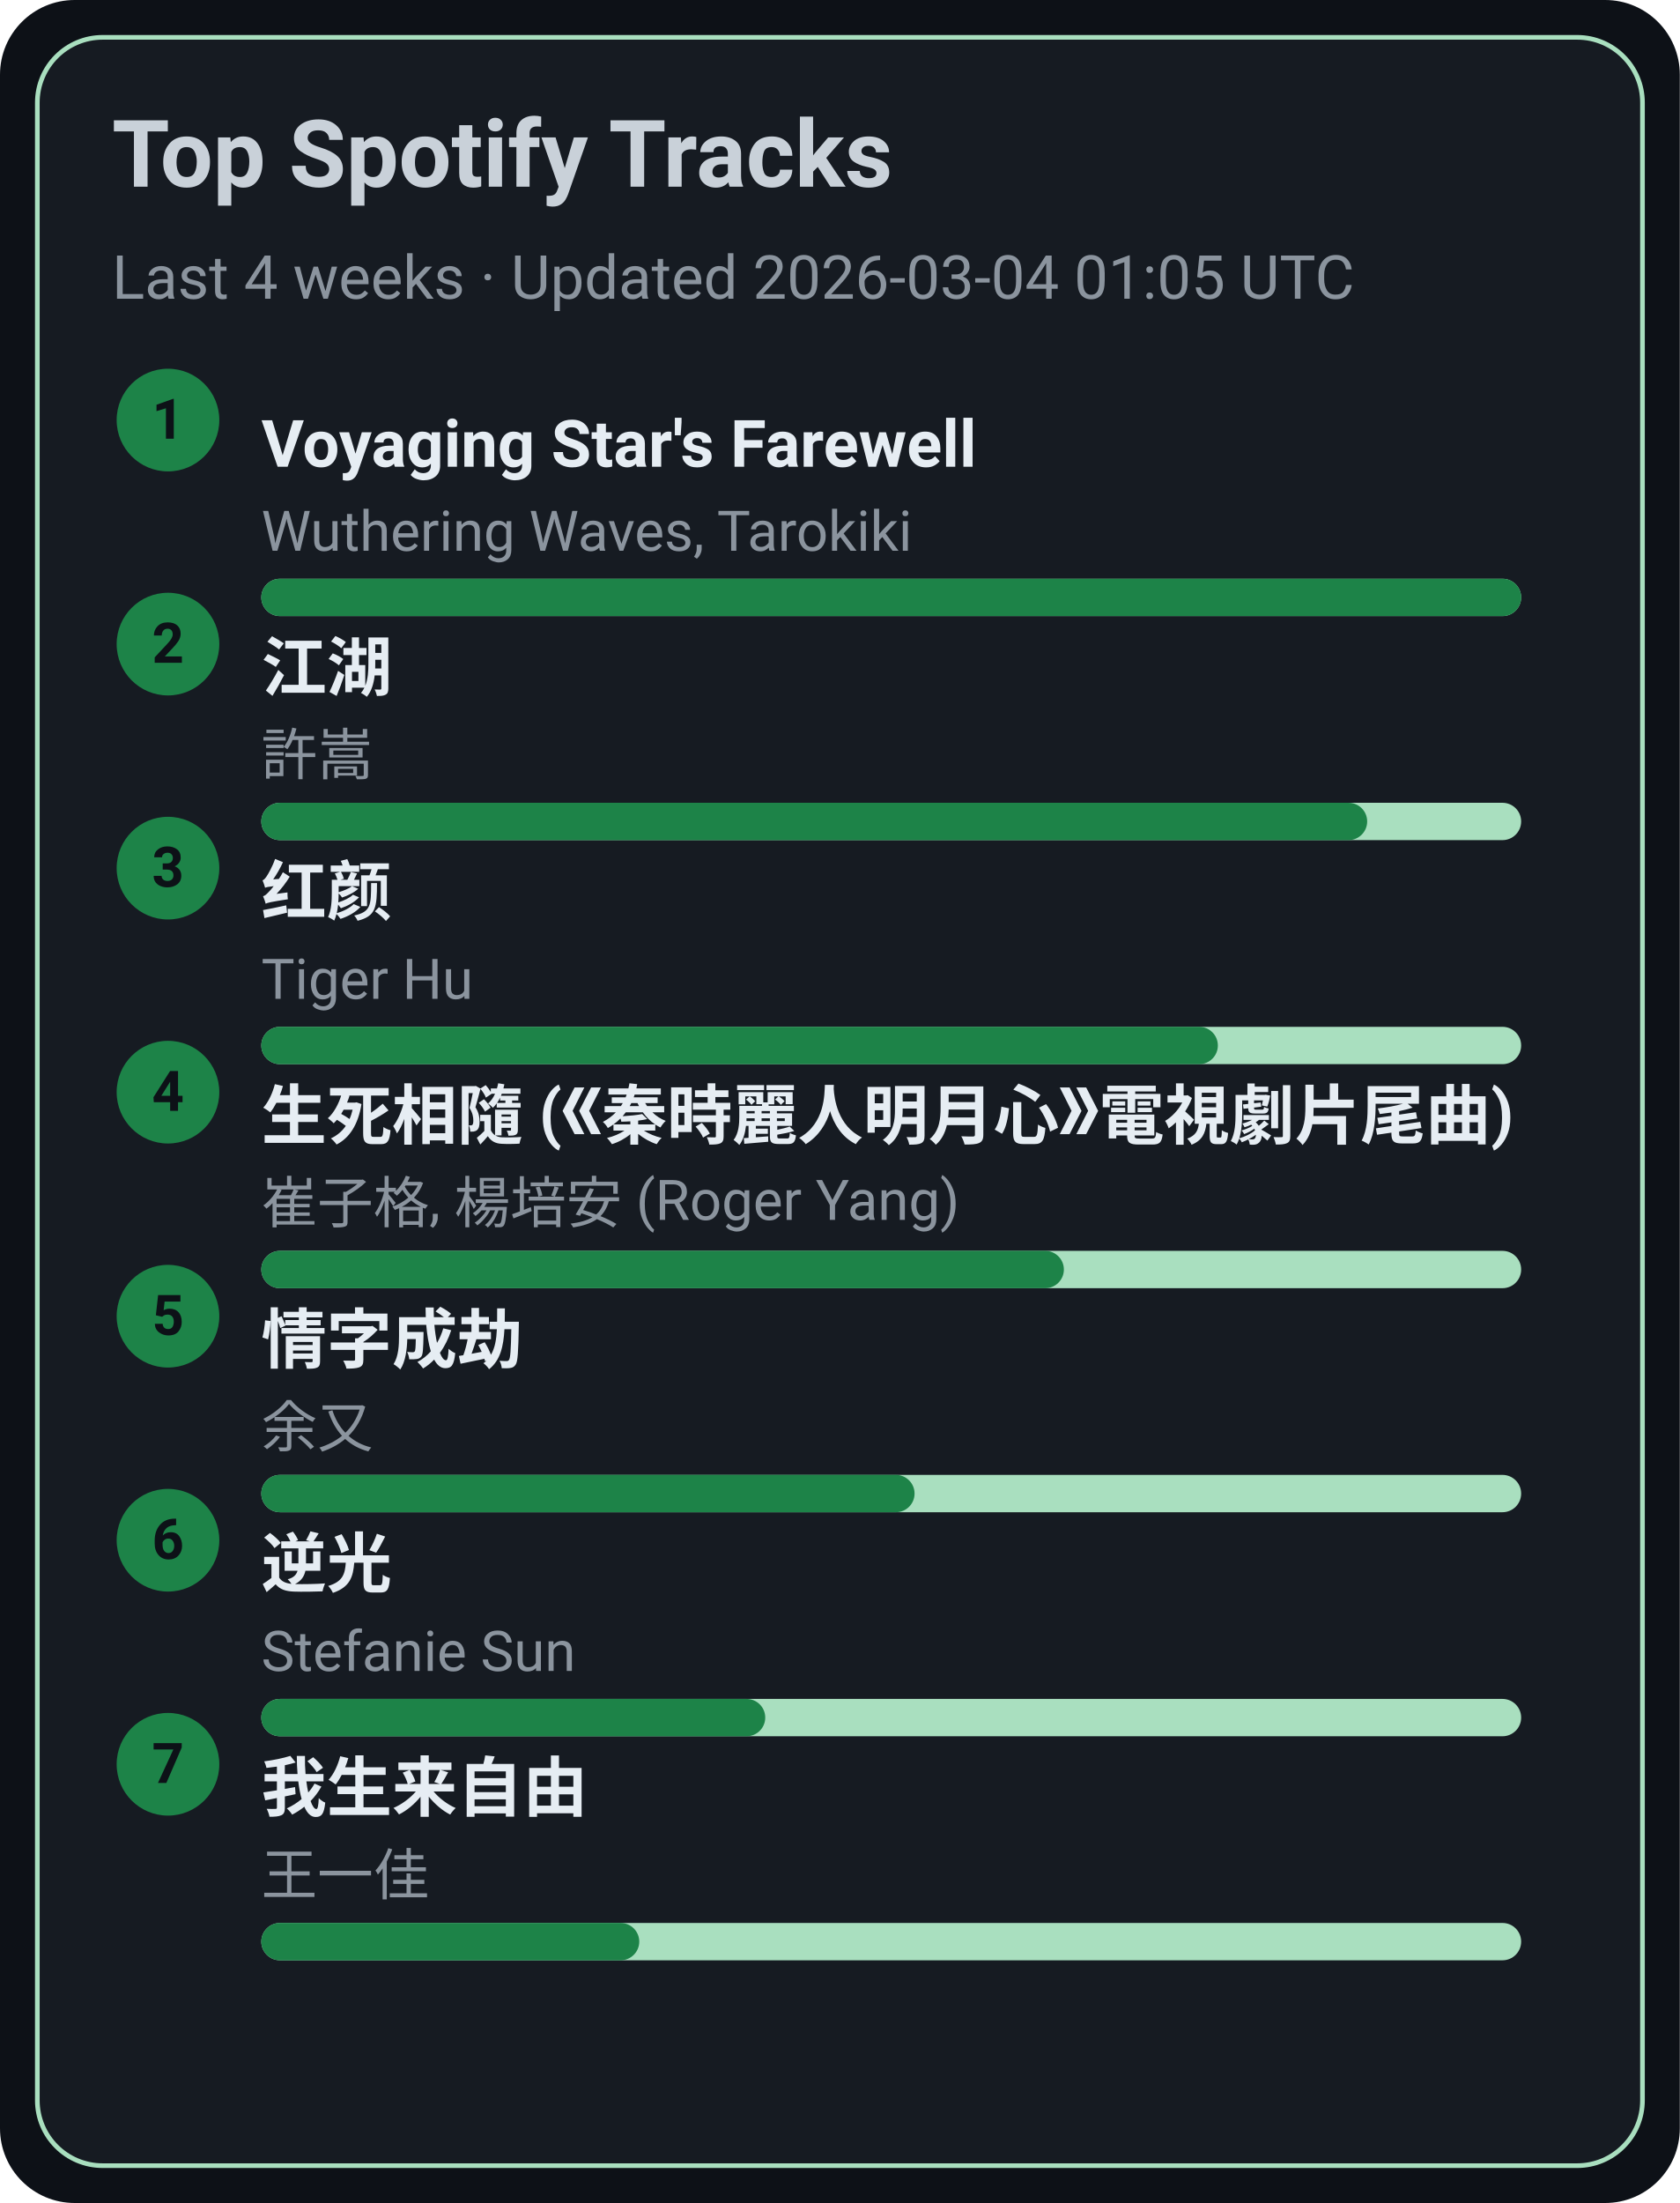
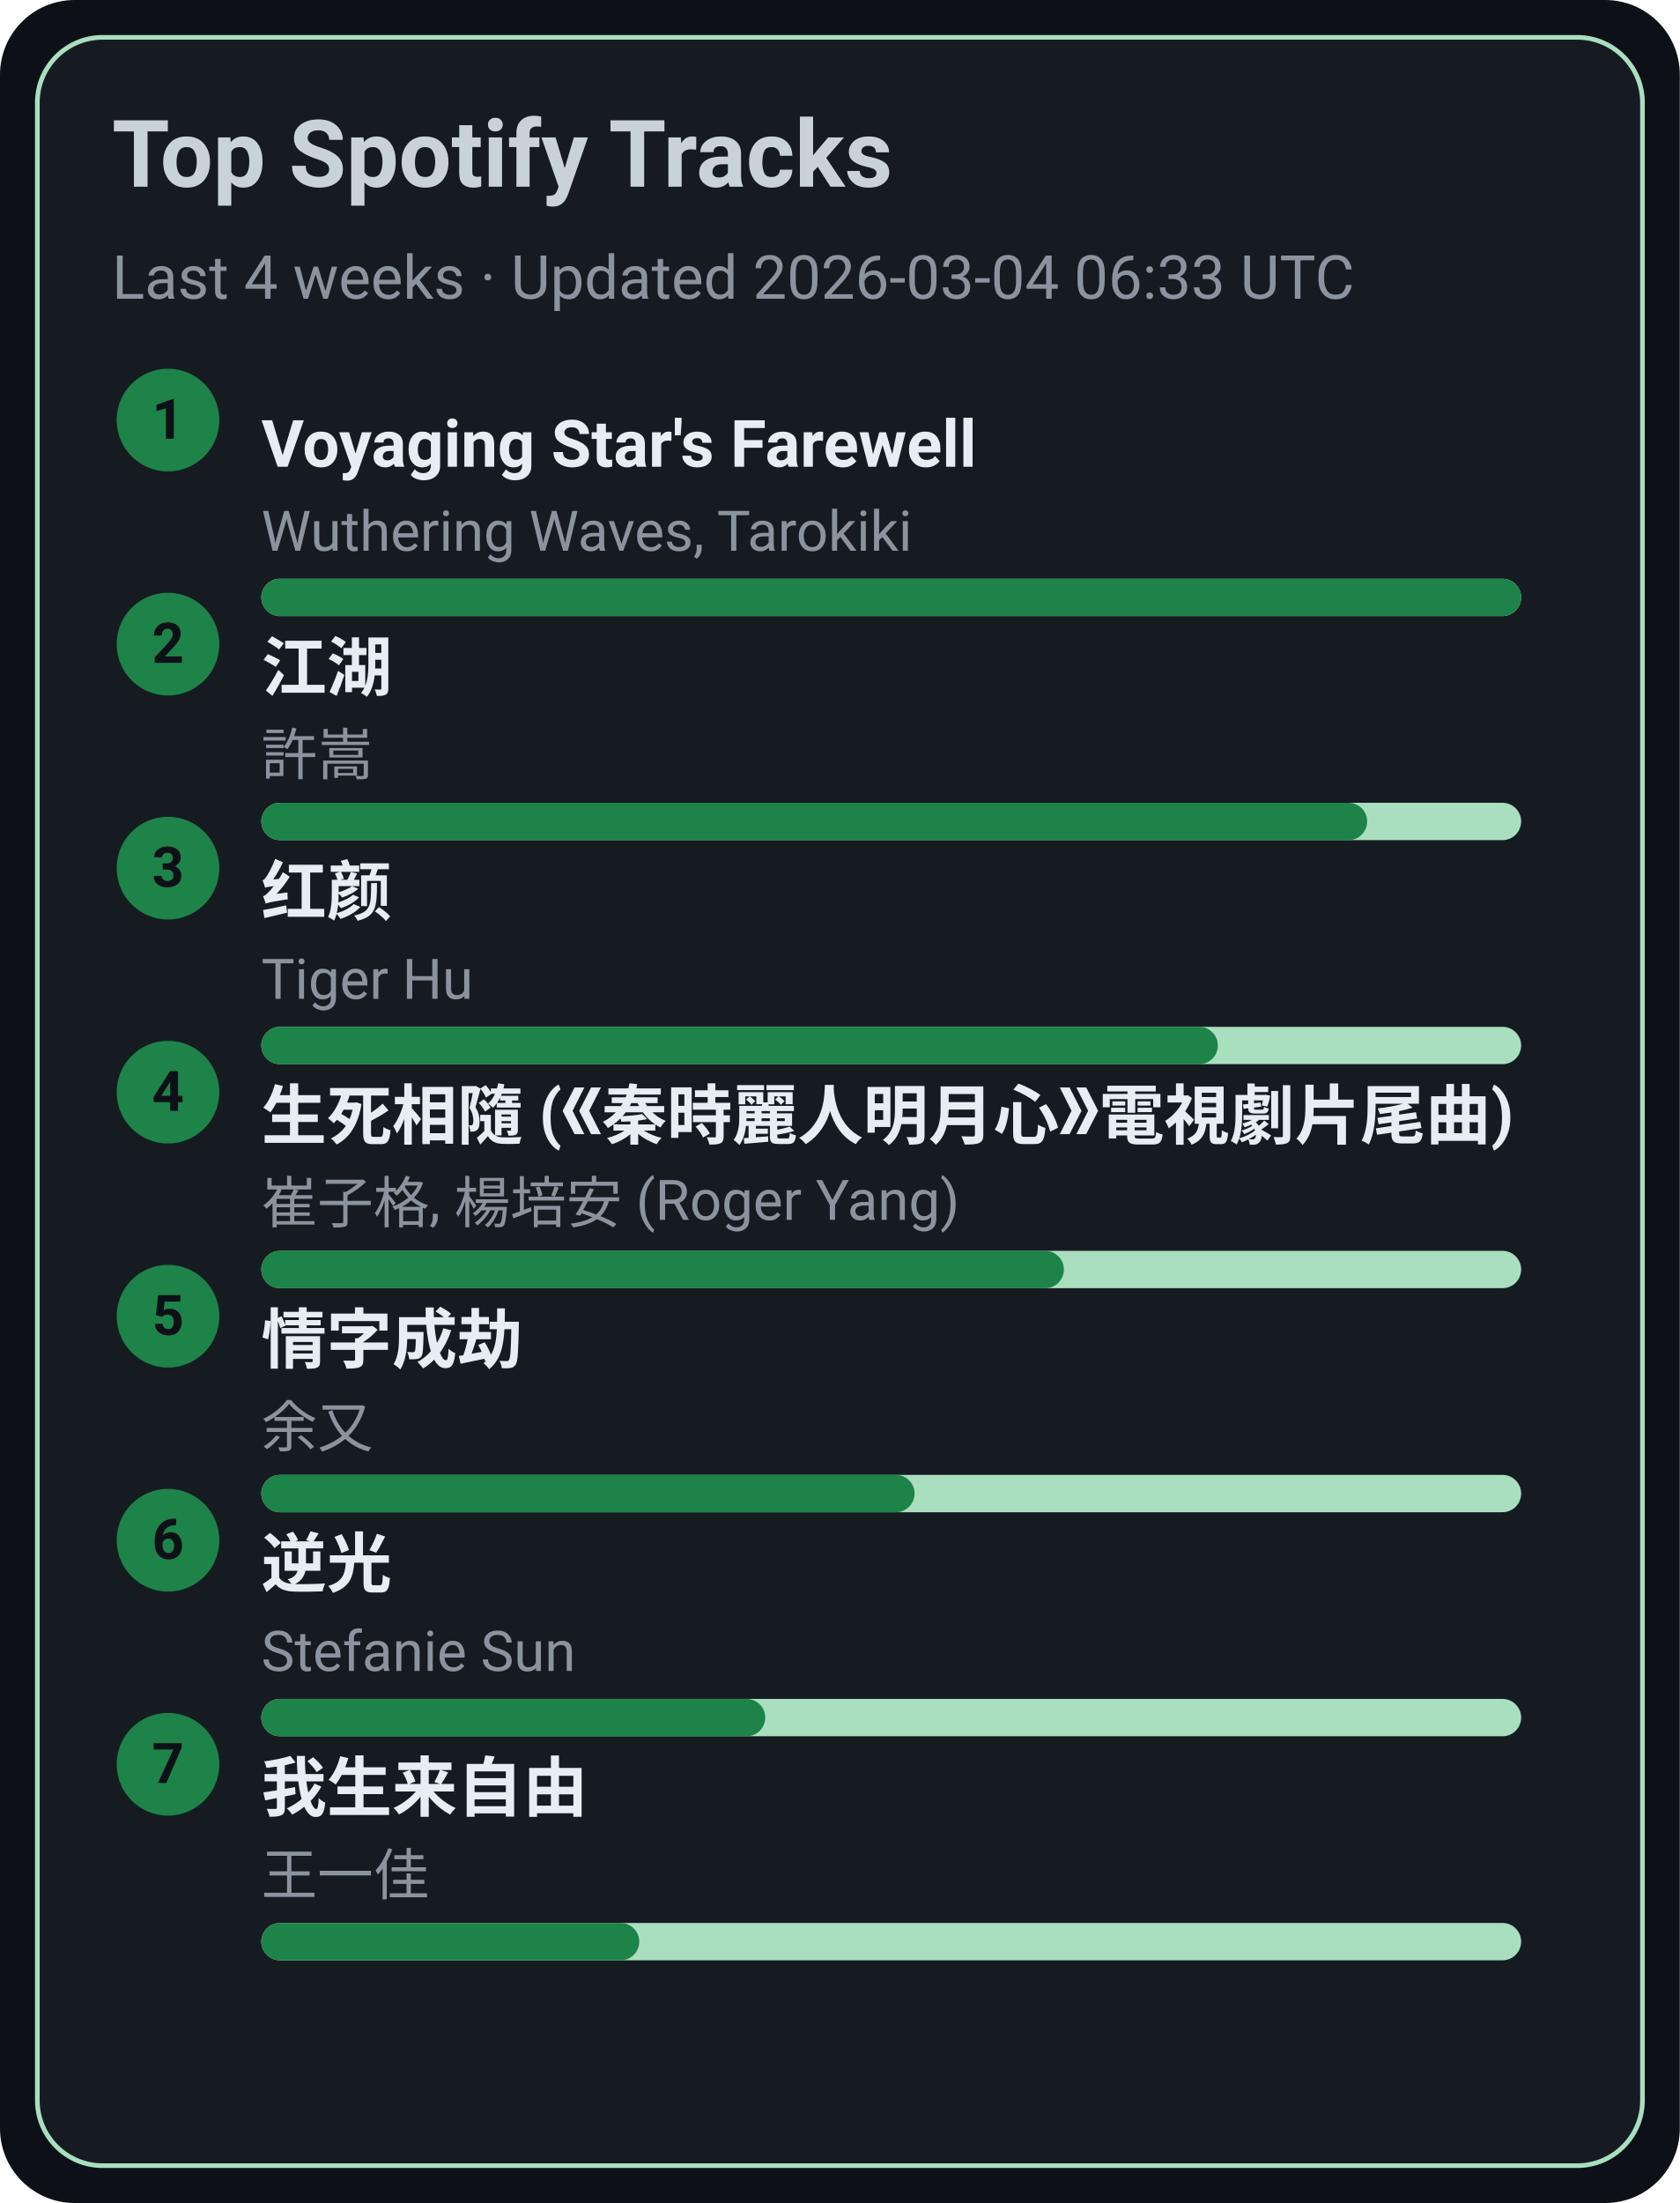
<svg xmlns="http://www.w3.org/2000/svg" width="360" height="472" viewBox="0 0 360 472">
  <style>text{font-family:-apple-system,BlinkMacSystemFont,Segoe UI,Roboto,Ubuntu,Helvetica Neue,Arial,Noto Sans,sans-serif}</style>
  <rect width="360" height="472" rx="16" fill="#0d1117" />
  <rect x="8" y="8" width="344" height="456" rx="14" fill="#161b22" stroke="#A9DFBF" />
  <text x="24" y="40" font-size="20" fill="#c9d1d9" font-weight="600">Top Spotify Tracks</text>
-   <text x="24" y="64" font-size="13" fill="#8b949e">Last 4 weeks · Updated 2026-03-04 01:05 UTC</text>
+   <text x="24" y="64" font-size="13" fill="#8b949e">Last 4 weeks · Updated 2026-03-04 06:33 UTC</text>
  <circle cx="36" cy="90" r="11" fill="#1D8348" />
  <text x="36" y="94" text-anchor="middle" font-size="12" fill="#0d1117" font-weight="700">1</text>
  <a href="https://open.spotify.com/track/3uI2KolgU1Pt41ywffsggr" target="_blank" rel="noopener noreferrer">
    <text x="56" y="100" font-size="14" fill="#e6edf3" font-weight="600">Voyaging Star's Farewell</text>
  </a>
  <text x="56" y="118" font-size="12" fill="#8b949e">Wuthering Waves, Tarokiki</text>
  <rect x="56" y="124" width="270" height="8" rx="4" fill="#A9DFBF" />
  <rect x="56" y="124" width="270" height="8" rx="4" fill="#1D8348" />
  <circle cx="36" cy="138" r="11" fill="#1D8348" />
  <text x="36" y="142" text-anchor="middle" font-size="12" fill="#0d1117" font-weight="700">2</text>
  <a href="https://open.spotify.com/track/03PCdwqajii1xgp7WIozzC" target="_blank" rel="noopener noreferrer">
    <text x="56" y="148" font-size="14" fill="#e6edf3" font-weight="600">江湖</text>
  </a>
  <text x="56" y="166" font-size="12" fill="#8b949e">許嵩</text>
  <rect x="56" y="172" width="270" height="8" rx="4" fill="#A9DFBF" />
  <rect x="56" y="172" width="237" height="8" rx="4" fill="#1D8348" />
  <circle cx="36" cy="186" r="11" fill="#1D8348" />
  <text x="36" y="190" text-anchor="middle" font-size="12" fill="#0d1117" font-weight="700">3</text>
  <a href="https://open.spotify.com/track/6Q7OE4tvrUOIvIDY2EC5Im" target="_blank" rel="noopener noreferrer">
    <text x="56" y="196" font-size="14" fill="#e6edf3" font-weight="600">红颜</text>
  </a>
  <text x="56" y="214" font-size="12" fill="#8b949e">Tiger Hu</text>
  <rect x="56" y="220" width="270" height="8" rx="4" fill="#A9DFBF" />
  <rect x="56" y="220" width="205" height="8" rx="4" fill="#1D8348" />
  <circle cx="36" cy="234" r="11" fill="#1D8348" />
  <text x="36" y="238" text-anchor="middle" font-size="12" fill="#0d1117" font-weight="700">4</text>
  <a href="https://open.spotify.com/track/6qiDtcYiZOQ4HRuC8U55EM" target="_blank" rel="noopener noreferrer">
    <text x="56" y="244" font-size="14" fill="#e6edf3" font-weight="600">生死相隨 (《秦時麗人明月心》電視劇片尾曲)</text>
  </a>
  <text x="56" y="262" font-size="12" fill="#8b949e">崔子格, 楊培安 (Roger Yang)</text>
  <rect x="56" y="268" width="270" height="8" rx="4" fill="#A9DFBF" />
  <rect x="56" y="268" width="172" height="8" rx="4" fill="#1D8348" />
  <circle cx="36" cy="282" r="11" fill="#1D8348" />
  <text x="36" y="286" text-anchor="middle" font-size="12" fill="#0d1117" font-weight="700">5</text>
  <a href="https://open.spotify.com/track/6PLof7Z5mvbp9im83J4m3m" target="_blank" rel="noopener noreferrer">
    <text x="56" y="292" font-size="14" fill="#e6edf3" font-weight="600">情字成劫</text>
  </a>
  <text x="56" y="310" font-size="12" fill="#8b949e">余又</text>
  <rect x="56" y="316" width="270" height="8" rx="4" fill="#A9DFBF" />
  <rect x="56" y="316" width="140" height="8" rx="4" fill="#1D8348" />
  <circle cx="36" cy="330" r="11" fill="#1D8348" />
  <text x="36" y="334" text-anchor="middle" font-size="12" fill="#0d1117" font-weight="700">6</text>
  <a href="https://open.spotify.com/track/4x1hB3Yg01Aq6J6q0deS9M" target="_blank" rel="noopener noreferrer">
    <text x="56" y="340" font-size="14" fill="#e6edf3" font-weight="600">逆光</text>
  </a>
  <text x="56" y="358" font-size="12" fill="#8b949e">Stefanie Sun</text>
  <rect x="56" y="364" width="270" height="8" rx="4" fill="#A9DFBF" />
  <rect x="56" y="364" width="108" height="8" rx="4" fill="#1D8348" />
  <circle cx="36" cy="378" r="11" fill="#1D8348" />
  <text x="36" y="382" text-anchor="middle" font-size="12" fill="#0d1117" font-weight="700">7</text>
  <a href="https://open.spotify.com/track/0NXE97iU5uBlBrTk0CecSW" target="_blank" rel="noopener noreferrer">
    <text x="56" y="388" font-size="14" fill="#e6edf3" font-weight="600">我生来自由</text>
  </a>
  <text x="56" y="406" font-size="12" fill="#8b949e">王一佳</text>
  <rect x="56" y="412" width="270" height="8" rx="4" fill="#A9DFBF" />
  <rect x="56" y="412" width="81" height="8" rx="4" fill="#1D8348" />
</svg>
